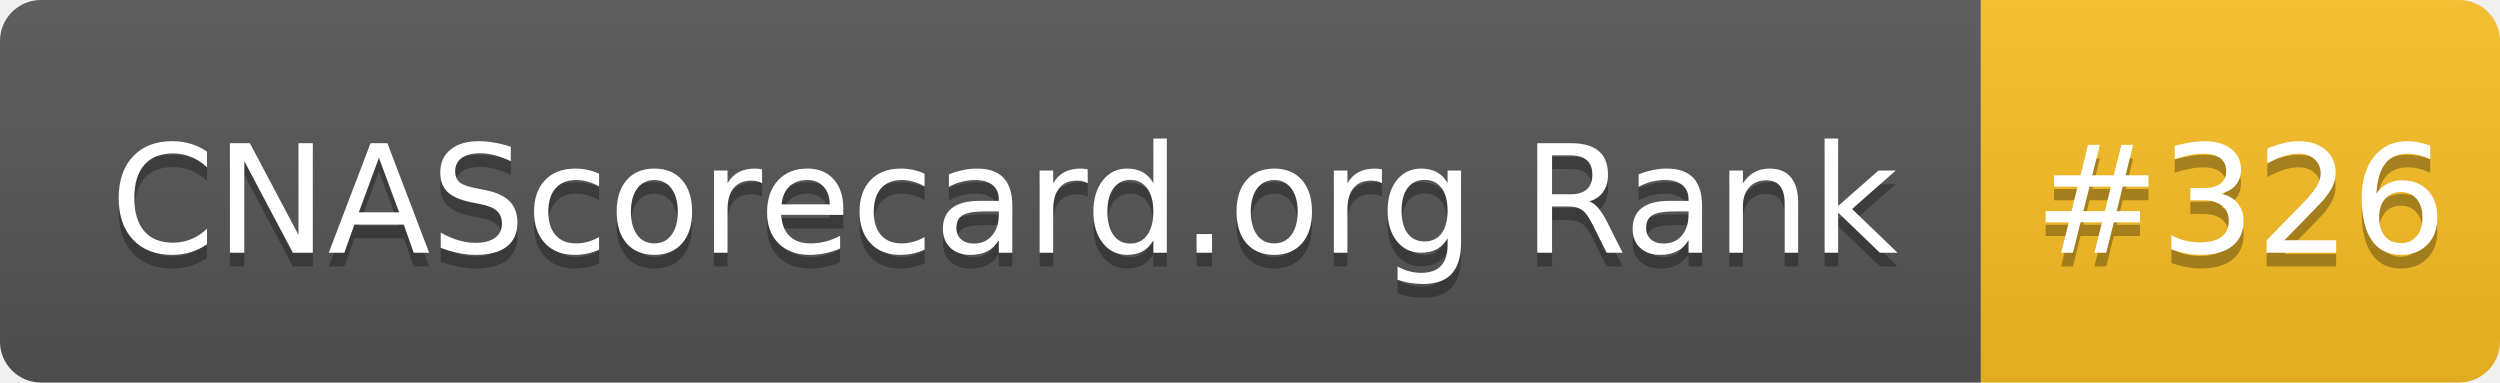
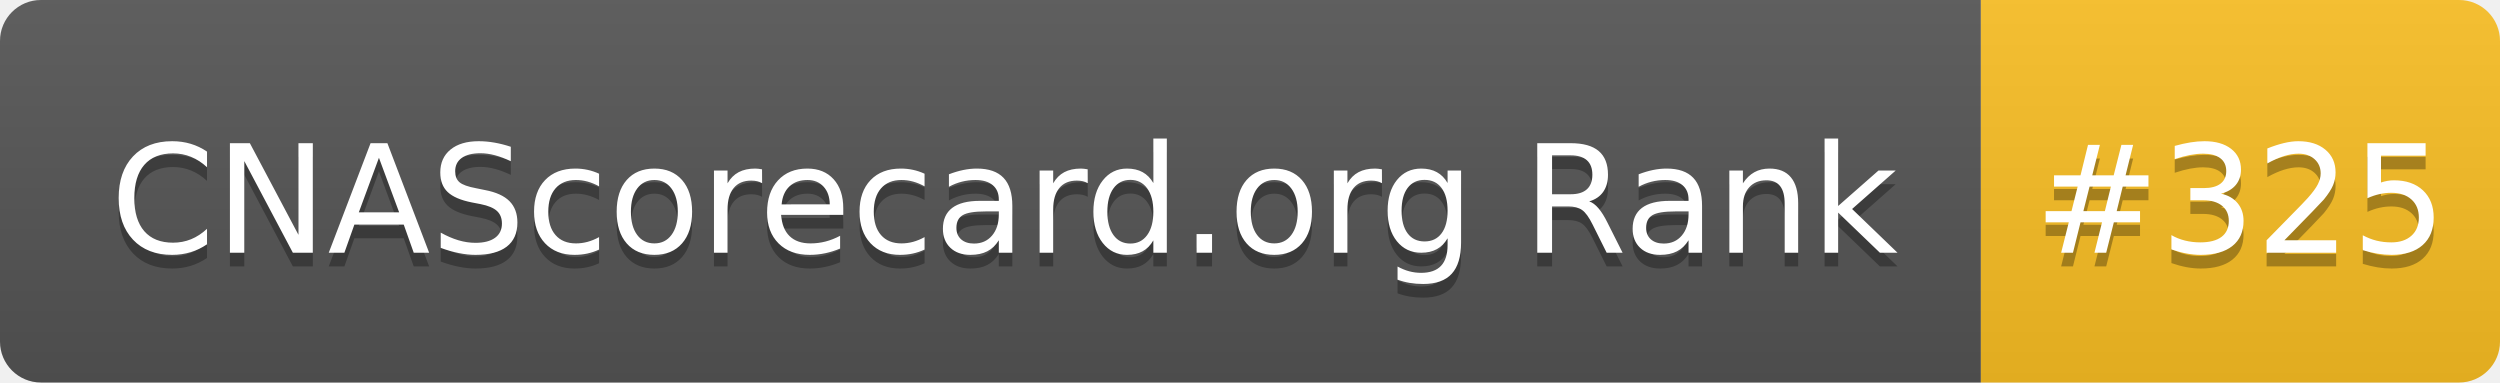
- <svg xmlns="http://www.w3.org/2000/svg" width="183" height="28" role="img" aria-label="CNAScorecard.org Rank: #326">
+ <svg xmlns="http://www.w3.org/2000/svg" width="183" height="28" role="img" aria-label="CNAScorecard.org Rank: #325">
  <linearGradient id="s" x2="0" y2="100%">
    <stop offset="0" stop-color="#bbb" stop-opacity=".1" />
    <stop offset="1" stop-opacity=".1" />
  </linearGradient>
  <clipPath id="r">
    <rect width="183" height="28" rx="3" fill="#fff" />
  </clipPath>
  <g clip-path="url(#r)">
    <rect width="145" height="28" fill="#555" />
    <rect x="145" width="38" height="28" fill="#FBBF24" />
    <rect width="183" height="28" fill="url(#s)" />
  </g>
  <g fill="#fff" text-anchor="middle" font-family="Verdana,Geneva,DejaVu Sans,sans-serif" text-rendering="geometricPrecision" font-size="110">
    <text aria-hidden="true" x="735" y="195" fill="#010101" fill-opacity=".3" transform="scale(.1)" textLength="1350">CNAScorecard.org Rank</text>
    <text x="735" y="185" transform="scale(.1)" fill="#fff" textLength="1350">CNAScorecard.org Rank</text>
-     <text aria-hidden="true" x="1640" y="195" fill="#010101" fill-opacity=".3" transform="scale(.1)" textLength="280">#326</text>
-     <text x="1640" y="185" transform="scale(.1)" fill="#fff" textLength="280">#326</text>
+     <text aria-hidden="true" x="1640" y="195" fill="#010101" fill-opacity=".3" transform="scale(.1)" textLength="280">#325</text>
+     <text x="1640" y="185" transform="scale(.1)" fill="#fff" textLength="280">#325</text>
  </g>
</svg>
